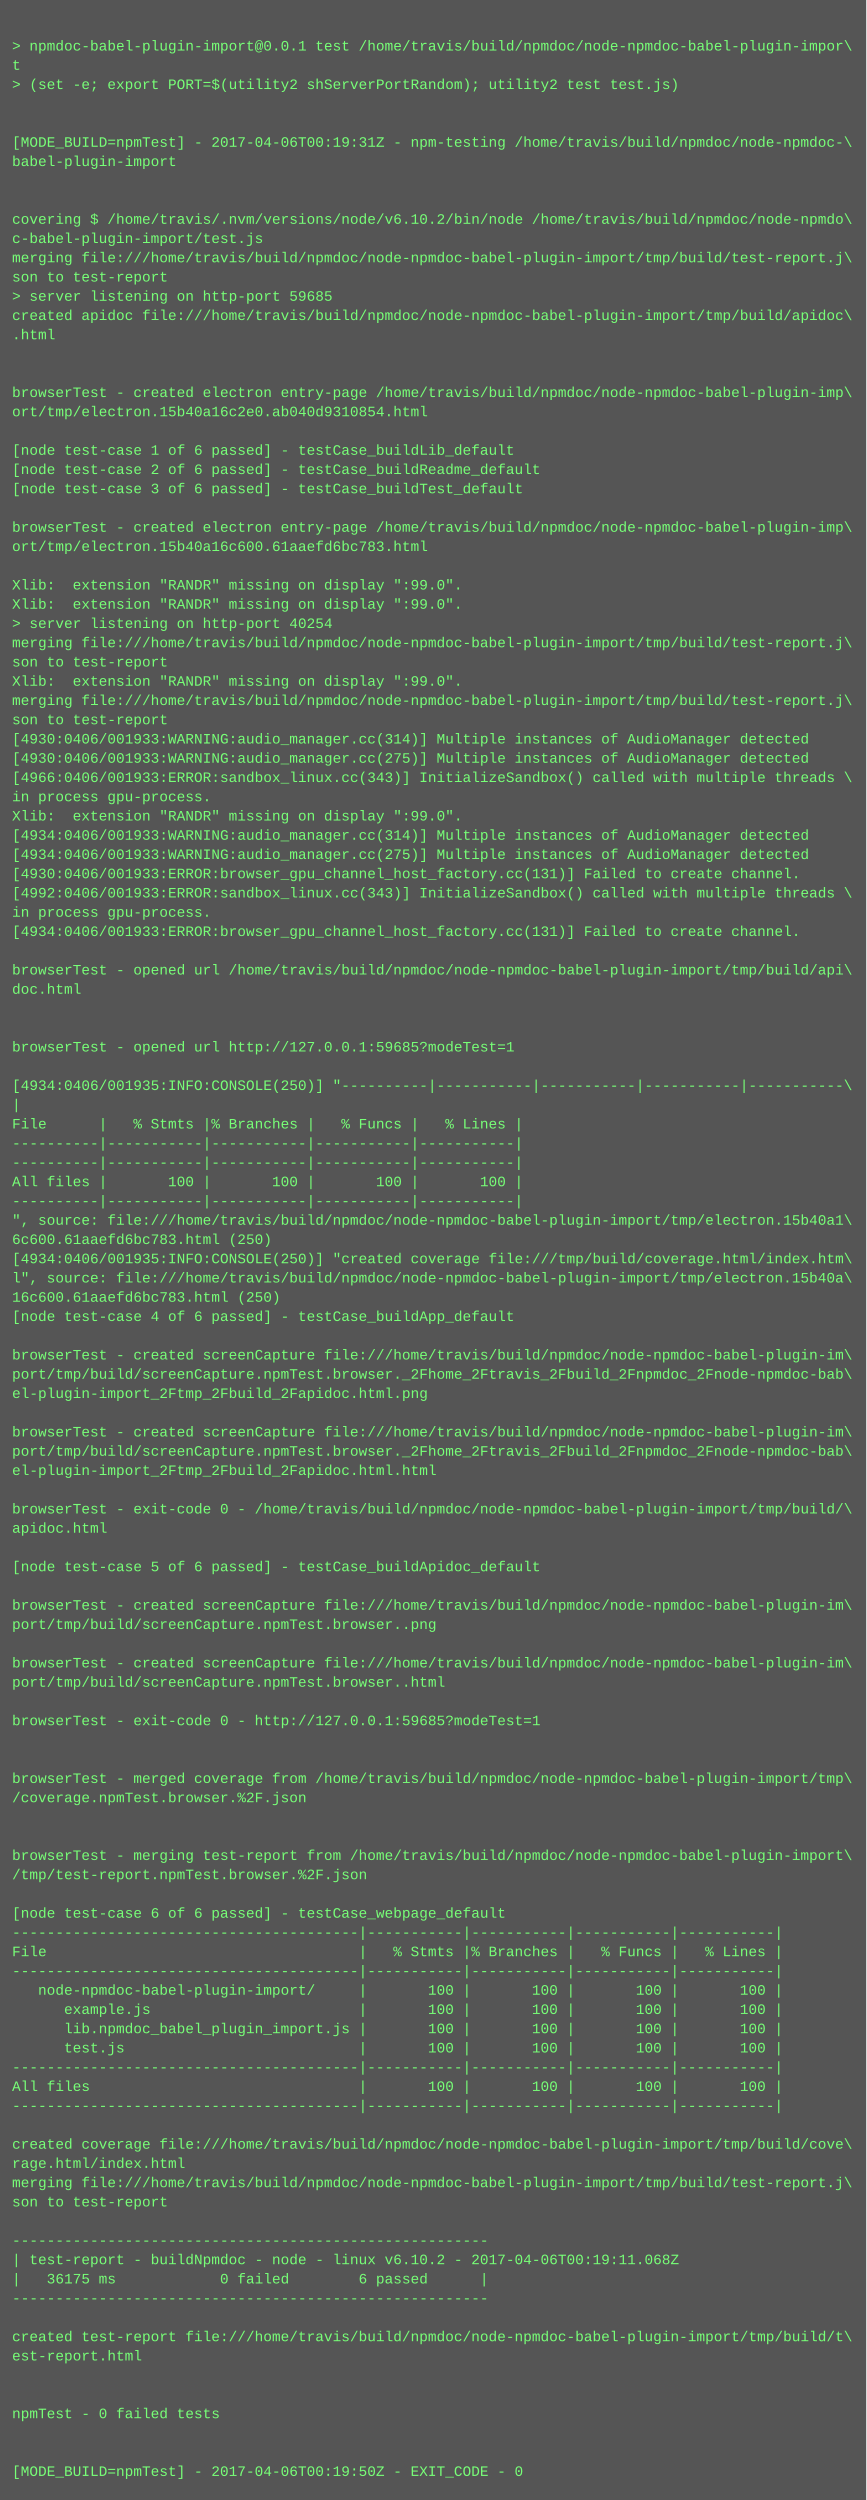
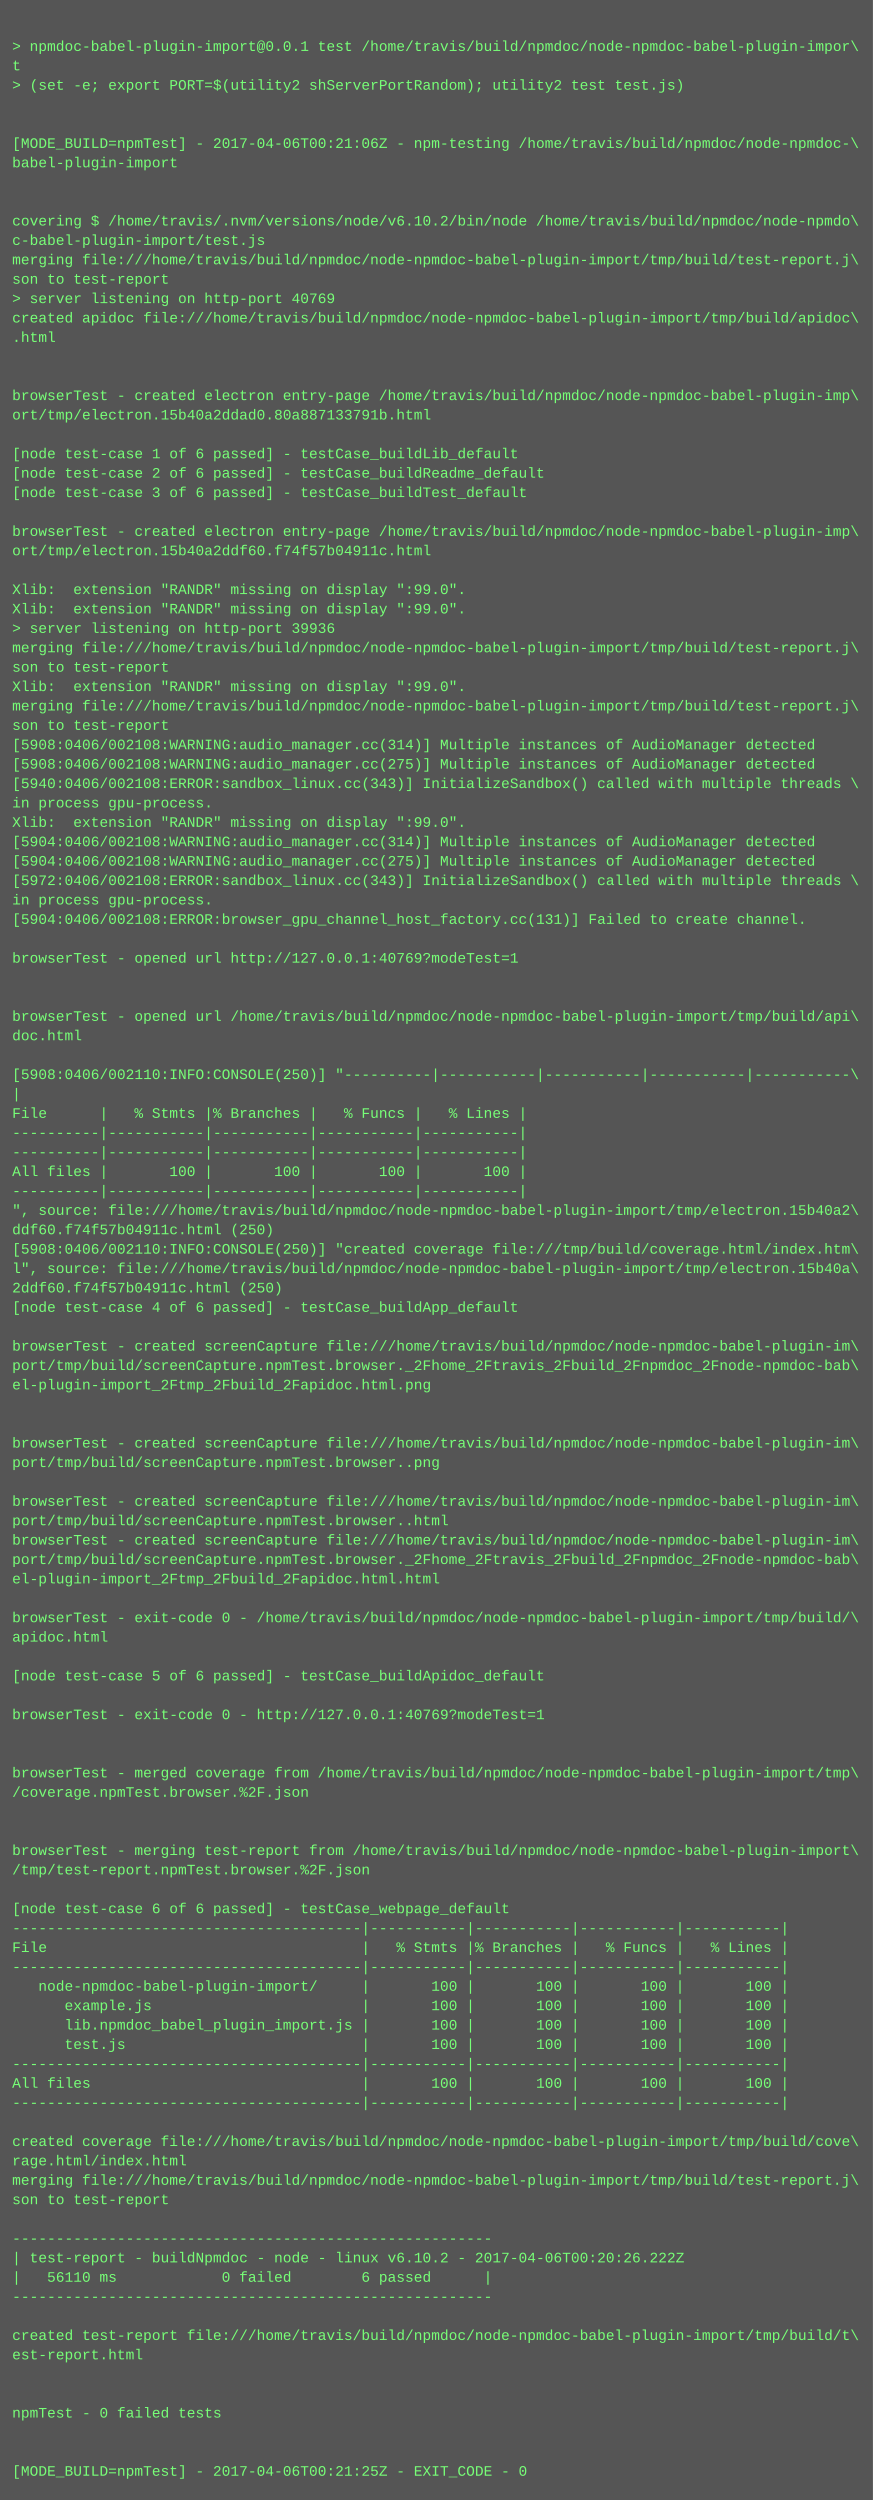
- <svg xmlns="http://www.w3.org/2000/svg" height="2078" width="720">
-   <rect height="2078" fill="#555" width="720" />
+ <svg xmlns="http://www.w3.org/2000/svg" height="2062" width="720">
+   <rect height="2062" fill="#555" width="720" />
  <text fill="#7f7" font-family="Courier New" font-size="12" xml:space="preserve">
    <tspan x="10" y="26" />
    <tspan x="10" y="42">&gt; npmdoc-babel-plugin-import@0.0.1 test /home/travis/build/npmdoc/node-npmdoc-babel-plugin-impor\</tspan>
    <tspan x="10" y="58">t</tspan>
    <tspan x="10" y="74">&gt; (set -e; export PORT=$(utility2 shServerPortRandom); utility2 test test.js)</tspan>
    <tspan x="10" y="90" />
    <tspan x="10" y="106" />
-     <tspan x="10" y="122">[MODE_BUILD=npmTest] - 2017-04-06T00:19:31Z - npm-testing /home/travis/build/npmdoc/node-npmdoc-\</tspan>
+     <tspan x="10" y="122">[MODE_BUILD=npmTest] - 2017-04-06T00:21:06Z - npm-testing /home/travis/build/npmdoc/node-npmdoc-\</tspan>
    <tspan x="10" y="138">babel-plugin-import</tspan>
    <tspan x="10" y="154" />
    <tspan x="10" y="170" />
    <tspan x="10" y="186">covering $ /home/travis/.nvm/versions/node/v6.10.2/bin/node /home/travis/build/npmdoc/node-npmdo\</tspan>
    <tspan x="10" y="202">c-babel-plugin-import/test.js</tspan>
    <tspan x="10" y="218">merging file:///home/travis/build/npmdoc/node-npmdoc-babel-plugin-import/tmp/build/test-report.j\</tspan>
    <tspan x="10" y="234">son to test-report</tspan>
-     <tspan x="10" y="250">&gt; server listening on http-port 59685</tspan>
+     <tspan x="10" y="250">&gt; server listening on http-port 40769</tspan>
    <tspan x="10" y="266">created apidoc file:///home/travis/build/npmdoc/node-npmdoc-babel-plugin-import/tmp/build/apidoc\</tspan>
    <tspan x="10" y="282">.html</tspan>
    <tspan x="10" y="298" />
    <tspan x="10" y="314" />
    <tspan x="10" y="330">browserTest - created electron entry-page /home/travis/build/npmdoc/node-npmdoc-babel-plugin-imp\</tspan>
-     <tspan x="10" y="346">ort/tmp/electron.15b40a16c2e0.ab040d9310854.html</tspan>
+     <tspan x="10" y="346">ort/tmp/electron.15b40a2ddad0.80a887133791b.html</tspan>
    <tspan x="10" y="362" />
    <tspan x="10" y="378">[node test-case 1 of 6 passed] - testCase_buildLib_default</tspan>
    <tspan x="10" y="394">[node test-case 2 of 6 passed] - testCase_buildReadme_default</tspan>
    <tspan x="10" y="410">[node test-case 3 of 6 passed] - testCase_buildTest_default</tspan>
    <tspan x="10" y="426" />
    <tspan x="10" y="442">browserTest - created electron entry-page /home/travis/build/npmdoc/node-npmdoc-babel-plugin-imp\</tspan>
-     <tspan x="10" y="458">ort/tmp/electron.15b40a16c600.61aaefd6bc783.html</tspan>
+     <tspan x="10" y="458">ort/tmp/electron.15b40a2ddf60.f74f57b04911c.html</tspan>
    <tspan x="10" y="474" />
    <tspan x="10" y="490">Xlib:  extension "RANDR" missing on display ":99.0".</tspan>
    <tspan x="10" y="506">Xlib:  extension "RANDR" missing on display ":99.0".</tspan>
-     <tspan x="10" y="522">&gt; server listening on http-port 40254</tspan>
+     <tspan x="10" y="522">&gt; server listening on http-port 39936</tspan>
    <tspan x="10" y="538">merging file:///home/travis/build/npmdoc/node-npmdoc-babel-plugin-import/tmp/build/test-report.j\</tspan>
    <tspan x="10" y="554">son to test-report</tspan>
    <tspan x="10" y="570">Xlib:  extension "RANDR" missing on display ":99.0".</tspan>
    <tspan x="10" y="586">merging file:///home/travis/build/npmdoc/node-npmdoc-babel-plugin-import/tmp/build/test-report.j\</tspan>
    <tspan x="10" y="602">son to test-report</tspan>
-     <tspan x="10" y="618">[4930:0406/001933:WARNING:audio_manager.cc(314)] Multiple instances of AudioManager detected</tspan>
-     <tspan x="10" y="634">[4930:0406/001933:WARNING:audio_manager.cc(275)] Multiple instances of AudioManager detected</tspan>
-     <tspan x="10" y="650">[4966:0406/001933:ERROR:sandbox_linux.cc(343)] InitializeSandbox() called with multiple threads \</tspan>
+     <tspan x="10" y="618">[5908:0406/002108:WARNING:audio_manager.cc(314)] Multiple instances of AudioManager detected</tspan>
+     <tspan x="10" y="634">[5908:0406/002108:WARNING:audio_manager.cc(275)] Multiple instances of AudioManager detected</tspan>
+     <tspan x="10" y="650">[5940:0406/002108:ERROR:sandbox_linux.cc(343)] InitializeSandbox() called with multiple threads \</tspan>
    <tspan x="10" y="666">in process gpu-process. </tspan>
    <tspan x="10" y="682">Xlib:  extension "RANDR" missing on display ":99.0".</tspan>
-     <tspan x="10" y="698">[4934:0406/001933:WARNING:audio_manager.cc(314)] Multiple instances of AudioManager detected</tspan>
-     <tspan x="10" y="714">[4934:0406/001933:WARNING:audio_manager.cc(275)] Multiple instances of AudioManager detected</tspan>
-     <tspan x="10" y="730">[4930:0406/001933:ERROR:browser_gpu_channel_host_factory.cc(131)] Failed to create channel.</tspan>
-     <tspan x="10" y="746">[4992:0406/001933:ERROR:sandbox_linux.cc(343)] InitializeSandbox() called with multiple threads \</tspan>
-     <tspan x="10" y="762">in process gpu-process. </tspan>
-     <tspan x="10" y="778">[4934:0406/001933:ERROR:browser_gpu_channel_host_factory.cc(131)] Failed to create channel.</tspan>
-     <tspan x="10" y="794" />
-     <tspan x="10" y="810">browserTest - opened url /home/travis/build/npmdoc/node-npmdoc-babel-plugin-import/tmp/build/api\</tspan>
-     <tspan x="10" y="826">doc.html</tspan>
-     <tspan x="10" y="842" />
-     <tspan x="10" y="858" />
-     <tspan x="10" y="874">browserTest - opened url http://127.0.0.1:59685?modeTest=1</tspan>
-     <tspan x="10" y="890" />
-     <tspan x="10" y="906">[4934:0406/001935:INFO:CONSOLE(250)] "----------|-----------|-----------|-----------|-----------\</tspan>
-     <tspan x="10" y="922">|</tspan>
-     <tspan x="10" y="938">File      |   % Stmts |% Branches |   % Funcs |   % Lines |</tspan>
+     <tspan x="10" y="698">[5904:0406/002108:WARNING:audio_manager.cc(314)] Multiple instances of AudioManager detected</tspan>
+     <tspan x="10" y="714">[5904:0406/002108:WARNING:audio_manager.cc(275)] Multiple instances of AudioManager detected</tspan>
+     <tspan x="10" y="730">[5972:0406/002108:ERROR:sandbox_linux.cc(343)] InitializeSandbox() called with multiple threads \</tspan>
+     <tspan x="10" y="746">in process gpu-process. </tspan>
+     <tspan x="10" y="762">[5904:0406/002108:ERROR:browser_gpu_channel_host_factory.cc(131)] Failed to create channel.</tspan>
+     <tspan x="10" y="778" />
+     <tspan x="10" y="794">browserTest - opened url http://127.0.0.1:40769?modeTest=1</tspan>
+     <tspan x="10" y="810" />
+     <tspan x="10" y="826" />
+     <tspan x="10" y="842">browserTest - opened url /home/travis/build/npmdoc/node-npmdoc-babel-plugin-import/tmp/build/api\</tspan>
+     <tspan x="10" y="858">doc.html</tspan>
+     <tspan x="10" y="874" />
+     <tspan x="10" y="890">[5908:0406/002110:INFO:CONSOLE(250)] "----------|-----------|-----------|-----------|-----------\</tspan>
+     <tspan x="10" y="906">|</tspan>
+     <tspan x="10" y="922">File      |   % Stmts |% Branches |   % Funcs |   % Lines |</tspan>
+     <tspan x="10" y="938">----------|-----------|-----------|-----------|-----------|</tspan>
    <tspan x="10" y="954">----------|-----------|-----------|-----------|-----------|</tspan>
-     <tspan x="10" y="970">----------|-----------|-----------|-----------|-----------|</tspan>
-     <tspan x="10" y="986">All files |       100 |       100 |       100 |       100 |</tspan>
-     <tspan x="10" y="1002">----------|-----------|-----------|-----------|-----------|</tspan>
-     <tspan x="10" y="1018">", source: file:///home/travis/build/npmdoc/node-npmdoc-babel-plugin-import/tmp/electron.15b40a1\</tspan>
-     <tspan x="10" y="1034">6c600.61aaefd6bc783.html (250)</tspan>
-     <tspan x="10" y="1050">[4934:0406/001935:INFO:CONSOLE(250)] "created coverage file:///tmp/build/coverage.html/index.htm\</tspan>
-     <tspan x="10" y="1066">l", source: file:///home/travis/build/npmdoc/node-npmdoc-babel-plugin-import/tmp/electron.15b40a\</tspan>
-     <tspan x="10" y="1082">16c600.61aaefd6bc783.html (250)</tspan>
-     <tspan x="10" y="1098">[node test-case 4 of 6 passed] - testCase_buildApp_default</tspan>
-     <tspan x="10" y="1114" />
-     <tspan x="10" y="1130">browserTest - created screenCapture file:///home/travis/build/npmdoc/node-npmdoc-babel-plugin-im\</tspan>
-     <tspan x="10" y="1146">port/tmp/build/screenCapture.npmTest.browser._2Fhome_2Ftravis_2Fbuild_2Fnpmdoc_2Fnode-npmdoc-bab\</tspan>
-     <tspan x="10" y="1162">el-plugin-import_2Ftmp_2Fbuild_2Fapidoc.html.png</tspan>
+     <tspan x="10" y="970">All files |       100 |       100 |       100 |       100 |</tspan>
+     <tspan x="10" y="986">----------|-----------|-----------|-----------|-----------|</tspan>
+     <tspan x="10" y="1002">", source: file:///home/travis/build/npmdoc/node-npmdoc-babel-plugin-import/tmp/electron.15b40a2\</tspan>
+     <tspan x="10" y="1018">ddf60.f74f57b04911c.html (250)</tspan>
+     <tspan x="10" y="1034">[5908:0406/002110:INFO:CONSOLE(250)] "created coverage file:///tmp/build/coverage.html/index.htm\</tspan>
+     <tspan x="10" y="1050">l", source: file:///home/travis/build/npmdoc/node-npmdoc-babel-plugin-import/tmp/electron.15b40a\</tspan>
+     <tspan x="10" y="1066">2ddf60.f74f57b04911c.html (250)</tspan>
+     <tspan x="10" y="1082">[node test-case 4 of 6 passed] - testCase_buildApp_default</tspan>
+     <tspan x="10" y="1098" />
+     <tspan x="10" y="1114">browserTest - created screenCapture file:///home/travis/build/npmdoc/node-npmdoc-babel-plugin-im\</tspan>
+     <tspan x="10" y="1130">port/tmp/build/screenCapture.npmTest.browser._2Fhome_2Ftravis_2Fbuild_2Fnpmdoc_2Fnode-npmdoc-bab\</tspan>
+     <tspan x="10" y="1146">el-plugin-import_2Ftmp_2Fbuild_2Fapidoc.html.png</tspan>
+     <tspan x="10" y="1162" />
    <tspan x="10" y="1178" />
    <tspan x="10" y="1194">browserTest - created screenCapture file:///home/travis/build/npmdoc/node-npmdoc-babel-plugin-im\</tspan>
-     <tspan x="10" y="1210">port/tmp/build/screenCapture.npmTest.browser._2Fhome_2Ftravis_2Fbuild_2Fnpmdoc_2Fnode-npmdoc-bab\</tspan>
-     <tspan x="10" y="1226">el-plugin-import_2Ftmp_2Fbuild_2Fapidoc.html.html</tspan>
-     <tspan x="10" y="1242" />
-     <tspan x="10" y="1258">browserTest - exit-code 0 - /home/travis/build/npmdoc/node-npmdoc-babel-plugin-import/tmp/build/\</tspan>
-     <tspan x="10" y="1274">apidoc.html</tspan>
-     <tspan x="10" y="1290" />
-     <tspan x="10" y="1306">[node test-case 5 of 6 passed] - testCase_buildApidoc_default</tspan>
+     <tspan x="10" y="1210">port/tmp/build/screenCapture.npmTest.browser..png</tspan>
+     <tspan x="10" y="1226" />
+     <tspan x="10" y="1242">browserTest - created screenCapture file:///home/travis/build/npmdoc/node-npmdoc-babel-plugin-im\</tspan>
+     <tspan x="10" y="1258">port/tmp/build/screenCapture.npmTest.browser..html</tspan>
+     <tspan x="10" y="1274">browserTest - created screenCapture file:///home/travis/build/npmdoc/node-npmdoc-babel-plugin-im\</tspan>
+     <tspan x="10" y="1290">port/tmp/build/screenCapture.npmTest.browser._2Fhome_2Ftravis_2Fbuild_2Fnpmdoc_2Fnode-npmdoc-bab\</tspan>
+     <tspan x="10" y="1306">el-plugin-import_2Ftmp_2Fbuild_2Fapidoc.html.html</tspan>
    <tspan x="10" y="1322" />
-     <tspan x="10" y="1338">browserTest - created screenCapture file:///home/travis/build/npmdoc/node-npmdoc-babel-plugin-im\</tspan>
-     <tspan x="10" y="1354">port/tmp/build/screenCapture.npmTest.browser..png</tspan>
+     <tspan x="10" y="1338">browserTest - exit-code 0 - /home/travis/build/npmdoc/node-npmdoc-babel-plugin-import/tmp/build/\</tspan>
+     <tspan x="10" y="1354">apidoc.html</tspan>
    <tspan x="10" y="1370" />
-     <tspan x="10" y="1386">browserTest - created screenCapture file:///home/travis/build/npmdoc/node-npmdoc-babel-plugin-im\</tspan>
-     <tspan x="10" y="1402">port/tmp/build/screenCapture.npmTest.browser..html</tspan>
-     <tspan x="10" y="1418" />
-     <tspan x="10" y="1434">browserTest - exit-code 0 - http://127.0.0.1:59685?modeTest=1</tspan>
+     <tspan x="10" y="1386">[node test-case 5 of 6 passed] - testCase_buildApidoc_default</tspan>
+     <tspan x="10" y="1402" />
+     <tspan x="10" y="1418">browserTest - exit-code 0 - http://127.0.0.1:40769?modeTest=1</tspan>
+     <tspan x="10" y="1434" />
    <tspan x="10" y="1450" />
-     <tspan x="10" y="1466" />
-     <tspan x="10" y="1482">browserTest - merged coverage from /home/travis/build/npmdoc/node-npmdoc-babel-plugin-import/tmp\</tspan>
-     <tspan x="10" y="1498">/coverage.npmTest.browser.%2F.json</tspan>
+     <tspan x="10" y="1466">browserTest - merged coverage from /home/travis/build/npmdoc/node-npmdoc-babel-plugin-import/tmp\</tspan>
+     <tspan x="10" y="1482">/coverage.npmTest.browser.%2F.json</tspan>
+     <tspan x="10" y="1498" />
    <tspan x="10" y="1514" />
-     <tspan x="10" y="1530" />
-     <tspan x="10" y="1546">browserTest - merging test-report from /home/travis/build/npmdoc/node-npmdoc-babel-plugin-import\</tspan>
-     <tspan x="10" y="1562">/tmp/test-report.npmTest.browser.%2F.json</tspan>
-     <tspan x="10" y="1578" />
-     <tspan x="10" y="1594">[node test-case 6 of 6 passed] - testCase_webpage_default</tspan>
-     <tspan x="10" y="1610">----------------------------------------|-----------|-----------|-----------|-----------|</tspan>
-     <tspan x="10" y="1626">File                                    |   % Stmts |% Branches |   % Funcs |   % Lines |</tspan>
-     <tspan x="10" y="1642">----------------------------------------|-----------|-----------|-----------|-----------|</tspan>
-     <tspan x="10" y="1658">   node-npmdoc-babel-plugin-import/     |       100 |       100 |       100 |       100 |</tspan>
-     <tspan x="10" y="1674">      example.js                        |       100 |       100 |       100 |       100 |</tspan>
-     <tspan x="10" y="1690">      lib.npmdoc_babel_plugin_import.js |       100 |       100 |       100 |       100 |</tspan>
-     <tspan x="10" y="1706">      test.js                           |       100 |       100 |       100 |       100 |</tspan>
-     <tspan x="10" y="1722">----------------------------------------|-----------|-----------|-----------|-----------|</tspan>
-     <tspan x="10" y="1738">All files                               |       100 |       100 |       100 |       100 |</tspan>
-     <tspan x="10" y="1754">----------------------------------------|-----------|-----------|-----------|-----------|</tspan>
-     <tspan x="10" y="1770" />
-     <tspan x="10" y="1786">created coverage file:///home/travis/build/npmdoc/node-npmdoc-babel-plugin-import/tmp/build/cove\</tspan>
-     <tspan x="10" y="1802">rage.html/index.html</tspan>
-     <tspan x="10" y="1818">merging file:///home/travis/build/npmdoc/node-npmdoc-babel-plugin-import/tmp/build/test-report.j\</tspan>
-     <tspan x="10" y="1834">son to test-report</tspan>
-     <tspan x="10" y="1850" />
-     <tspan x="10" y="1866">-------------------------------------------------------</tspan>
-     <tspan x="10" y="1882">| test-report - buildNpmdoc - node - linux v6.10.2 - 2017-04-06T00:19:11.068Z</tspan>
-     <tspan x="10" y="1898">|   36175 ms            0 failed        6 passed      |</tspan>
-     <tspan x="10" y="1914">-------------------------------------------------------</tspan>
-     <tspan x="10" y="1930" />
-     <tspan x="10" y="1946">created test-report file:///home/travis/build/npmdoc/node-npmdoc-babel-plugin-import/tmp/build/t\</tspan>
-     <tspan x="10" y="1962">est-report.html</tspan>
+     <tspan x="10" y="1530">browserTest - merging test-report from /home/travis/build/npmdoc/node-npmdoc-babel-plugin-import\</tspan>
+     <tspan x="10" y="1546">/tmp/test-report.npmTest.browser.%2F.json</tspan>
+     <tspan x="10" y="1562" />
+     <tspan x="10" y="1578">[node test-case 6 of 6 passed] - testCase_webpage_default</tspan>
+     <tspan x="10" y="1594">----------------------------------------|-----------|-----------|-----------|-----------|</tspan>
+     <tspan x="10" y="1610">File                                    |   % Stmts |% Branches |   % Funcs |   % Lines |</tspan>
+     <tspan x="10" y="1626">----------------------------------------|-----------|-----------|-----------|-----------|</tspan>
+     <tspan x="10" y="1642">   node-npmdoc-babel-plugin-import/     |       100 |       100 |       100 |       100 |</tspan>
+     <tspan x="10" y="1658">      example.js                        |       100 |       100 |       100 |       100 |</tspan>
+     <tspan x="10" y="1674">      lib.npmdoc_babel_plugin_import.js |       100 |       100 |       100 |       100 |</tspan>
+     <tspan x="10" y="1690">      test.js                           |       100 |       100 |       100 |       100 |</tspan>
+     <tspan x="10" y="1706">----------------------------------------|-----------|-----------|-----------|-----------|</tspan>
+     <tspan x="10" y="1722">All files                               |       100 |       100 |       100 |       100 |</tspan>
+     <tspan x="10" y="1738">----------------------------------------|-----------|-----------|-----------|-----------|</tspan>
+     <tspan x="10" y="1754" />
+     <tspan x="10" y="1770">created coverage file:///home/travis/build/npmdoc/node-npmdoc-babel-plugin-import/tmp/build/cove\</tspan>
+     <tspan x="10" y="1786">rage.html/index.html</tspan>
+     <tspan x="10" y="1802">merging file:///home/travis/build/npmdoc/node-npmdoc-babel-plugin-import/tmp/build/test-report.j\</tspan>
+     <tspan x="10" y="1818">son to test-report</tspan>
+     <tspan x="10" y="1834" />
+     <tspan x="10" y="1850">-------------------------------------------------------</tspan>
+     <tspan x="10" y="1866">| test-report - buildNpmdoc - node - linux v6.10.2 - 2017-04-06T00:20:26.222Z</tspan>
+     <tspan x="10" y="1882">|   56110 ms            0 failed        6 passed      |</tspan>
+     <tspan x="10" y="1898">-------------------------------------------------------</tspan>
+     <tspan x="10" y="1914" />
+     <tspan x="10" y="1930">created test-report file:///home/travis/build/npmdoc/node-npmdoc-babel-plugin-import/tmp/build/t\</tspan>
+     <tspan x="10" y="1946">est-report.html</tspan>
+     <tspan x="10" y="1962" />
    <tspan x="10" y="1978" />
-     <tspan x="10" y="1994" />
-     <tspan x="10" y="2010">npmTest - 0 failed tests</tspan>
+     <tspan x="10" y="1994">npmTest - 0 failed tests</tspan>
+     <tspan x="10" y="2010" />
    <tspan x="10" y="2026" />
-     <tspan x="10" y="2042" />
-     <tspan x="10" y="2058">[MODE_BUILD=npmTest] - 2017-04-06T00:19:50Z - EXIT_CODE - 0</tspan>
+     <tspan x="10" y="2042">[MODE_BUILD=npmTest] - 2017-04-06T00:21:25Z - EXIT_CODE - 0</tspan>
  </text>
</svg>
